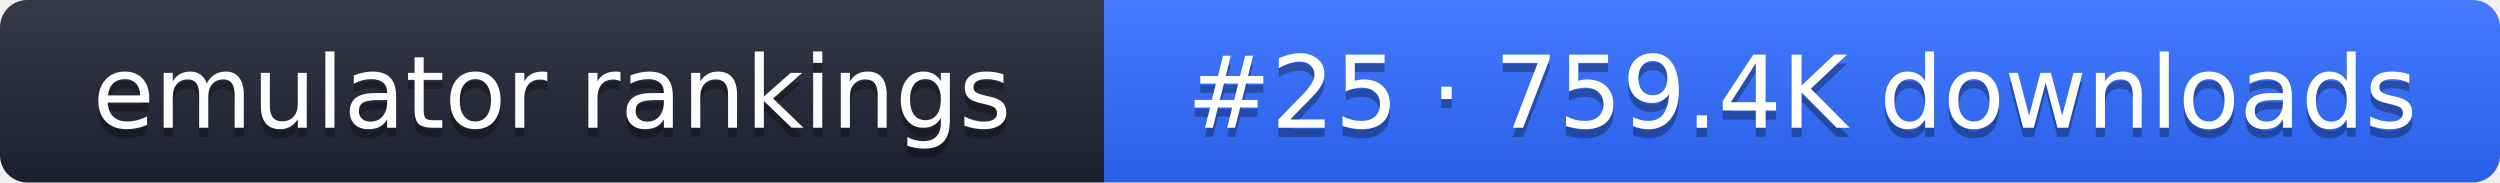
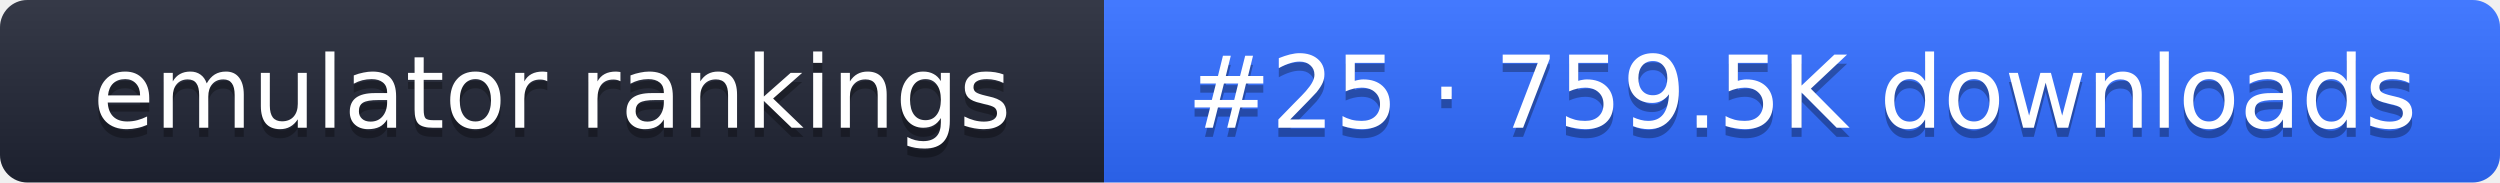
- <svg xmlns="http://www.w3.org/2000/svg" width="274" height="20" role="img" aria-label="emulator rankings: #25 · 759.4K downloads">
+ <svg xmlns="http://www.w3.org/2000/svg" width="274" height="20" role="img" aria-label="emulator rankings: #25 · 759.5K downloads">
  <linearGradient id="g" x2="0" y2="100%">
    <stop offset="0" stop-color="#fff" stop-opacity=".1" />
    <stop offset="1" stop-opacity=".1" />
  </linearGradient>
  <clipPath id="r">
    <rect width="274" height="20" rx="3" fill="#fff" />
  </clipPath>
  <g clip-path="url(#r)">
    <rect width="121" height="20" fill="#1f2433" />
    <rect x="121" width="153" height="20" fill="#2f6bff" />
    <rect width="274" height="20" fill="url(#g)" />
  </g>
  <g fill="#fff" text-anchor="middle" font-family="Verdana,DejaVu Sans,sans-serif" font-size="11">
    <text x="60.5" y="15" fill="#010101" fill-opacity=".3">emulator rankings</text>
    <text x="60.5" y="14">emulator rankings</text>
-     <text x="197.5" y="15" fill="#010101" fill-opacity=".3">#25 · 759.4K downloads</text>
-     <text x="197.5" y="14">#25 · 759.4K downloads</text>
+     <text x="197.5" y="15" fill="#010101" fill-opacity=".3">#25 · 759.5K downloads</text>
+     <text x="197.5" y="14">#25 · 759.5K downloads</text>
  </g>
</svg>
